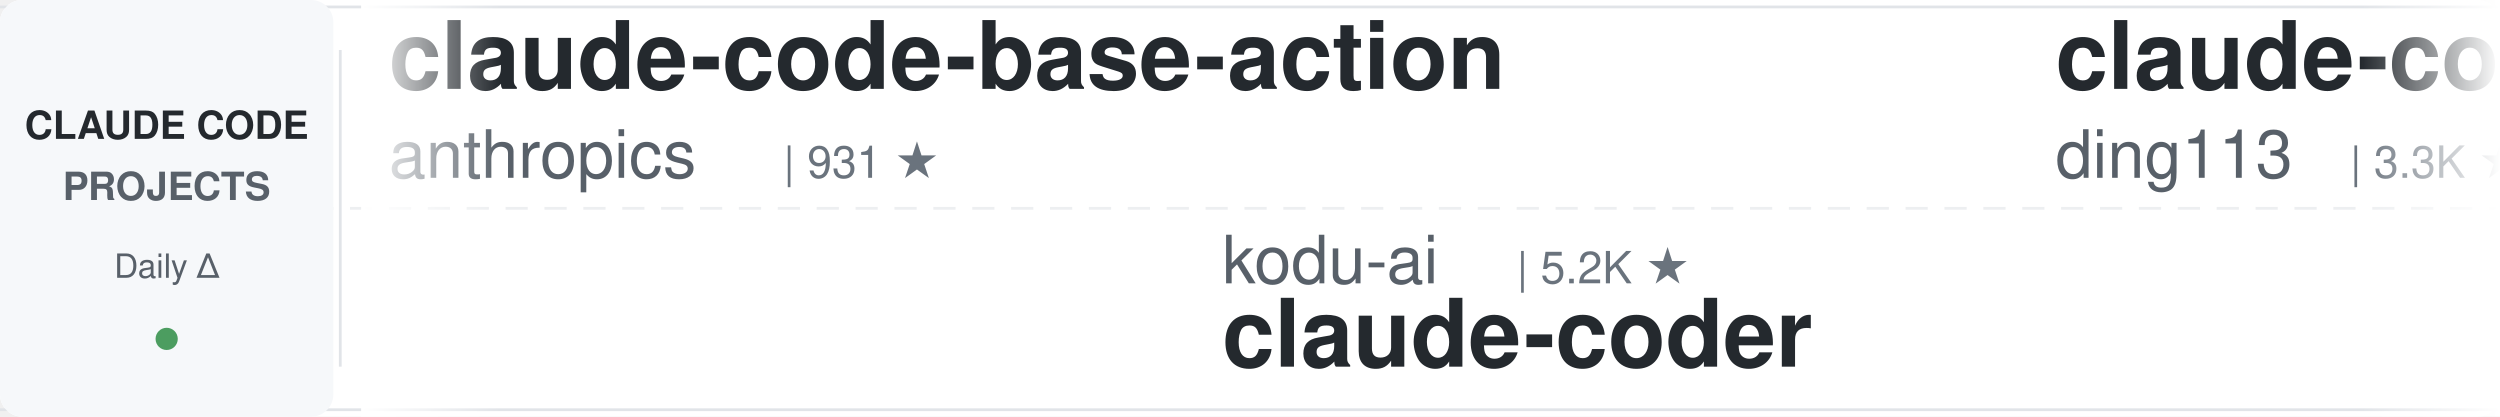
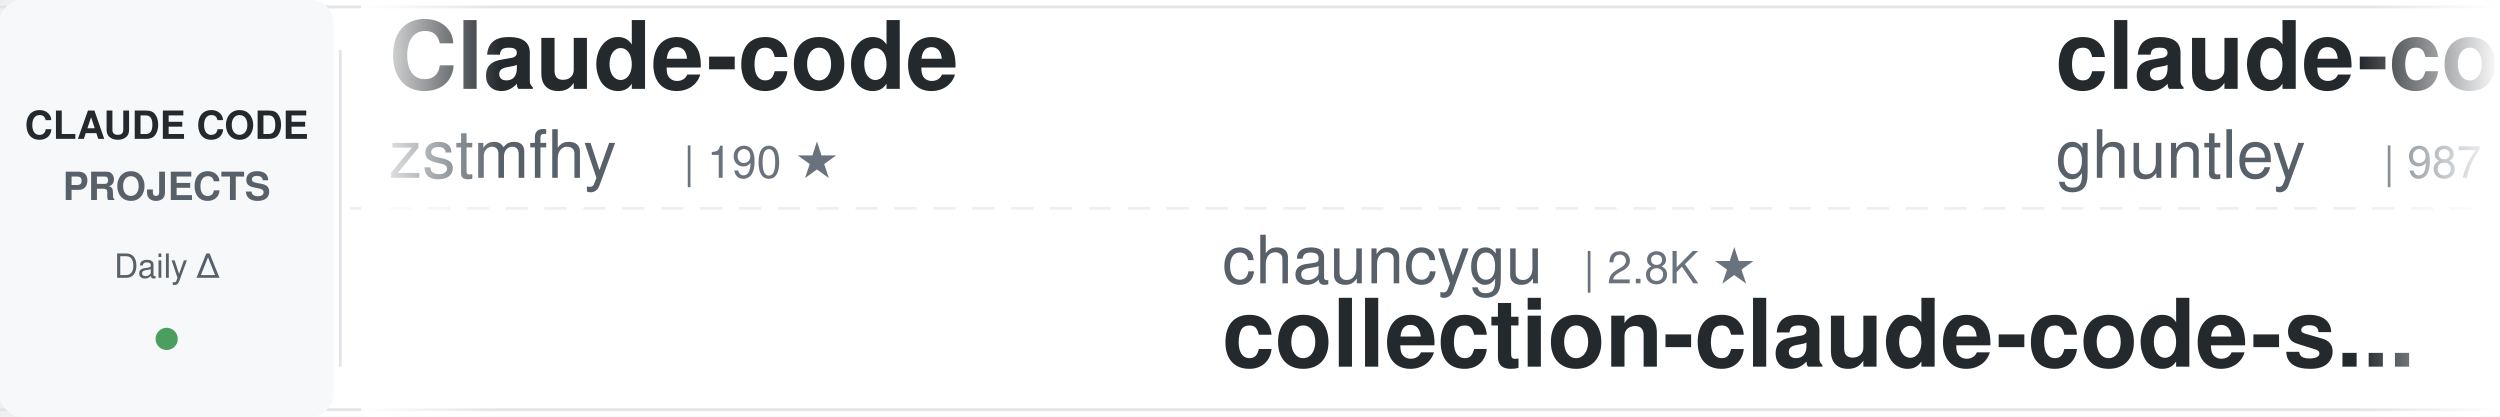
<svg xmlns="http://www.w3.org/2000/svg" width="900" height="150">
  <defs>
    <linearGradient id="awesomeLeftFade" x1="0%" y1="0%" x2="100%" y2="0%">
      <stop offset="0%" style="stop-color:#ffffff;stop-opacity:1" />
      <stop offset="100%" style="stop-color:#ffffff;stop-opacity:0" />
    </linearGradient>
    <linearGradient id="awesomeRightFade" x1="0%" y1="0%" x2="100%" y2="0%">
      <stop offset="0%" style="stop-color:#ffffff;stop-opacity:0" />
      <stop offset="100%" style="stop-color:#ffffff;stop-opacity:1" />
    </linearGradient>
  </defs>
  <rect width="900" height="150" fill="#ffffff" rx="8" />
  <rect x="0" y="2" width="900" height="1" fill="#e1e4e8" />
  <rect x="0" y="147" width="900" height="1" fill="#e1e4e8" />
  <line x1="0" y1="75" x2="900" y2="75" stroke="#e1e4e8" stroke-width="1" stroke-dasharray="8 6" opacity="0.6" />
  <rect x="0" y="0" width="120" height="150" fill="#f6f8fa" rx="8" />
  <text x="60" y="50" font-family="-apple-system, BlinkMacSystemFont, 'Segoe UI', Helvetica, Arial, sans-serif" font-size="14" font-weight="600" fill="#24292e" text-anchor="middle">CLAUDE CODE</text>
  <text x="60" y="72" font-family="-apple-system, BlinkMacSystemFont, 'Segoe UI', Helvetica, Arial, sans-serif" font-size="14" font-weight="600" fill="#586069" text-anchor="middle">PROJECTS</text>
  <text x="60" y="100" font-family="-apple-system, BlinkMacSystemFont, 'Segoe UI', Helvetica, Arial, sans-serif" font-size="12" font-weight="500" fill="#586069" text-anchor="middle">Daily Δ</text>
  <circle cx="60" cy="122" r="4" fill="#22863a" opacity="0.8" />
  <rect x="122" y="18" width="1" height="114" fill="#e1e4e8" />
  <clipPath id="awesomeTickerClip">
    <rect x="130" y="0" width="770" height="150" />
  </clipPath>
  <g clip-path="url(#awesomeTickerClip)">
    <g id="awesomeTickerItems">
      <animateTransform attributeName="transform" attributeType="XML" type="translate" from="0 0" to="-3000 0" dur="54s" repeatCount="indefinite" />
      <g transform="translate(0, 0)">
-         <text x="140" y="32" font-family="-apple-system, BlinkMacSystemFont, 'Segoe UI', Helvetica, Arial, sans-serif" font-size="34" font-weight="600" fill="#24292e">claude-code-base-action</text>
-         <text x="140" y="64" font-family="-apple-system, BlinkMacSystemFont, 'Segoe UI', Helvetica, Arial, sans-serif" font-size="24" font-weight="400" fill="#586069">anthropics</text>
-         <text x="282" y="64" font-family="-apple-system, BlinkMacSystemFont, 'Segoe UI', Helvetica, Arial, sans-serif" font-size="16" font-weight="500" fill="#6a737d">| 931 ★</text>
+         <text x="140" y="32" font-family="-apple-system, BlinkMacSystemFont, 'Segoe UI', Helvetica, Arial, sans-serif" font-size="34" font-weight="600" fill="#24292e">Claude-code</text>
+         <text x="140" y="64" font-family="-apple-system, BlinkMacSystemFont, 'Segoe UI', Helvetica, Arial, sans-serif" font-size="24" font-weight="400" fill="#586069">zstmfhy</text>
+         <text x="246" y="64" font-family="-apple-system, BlinkMacSystemFont, 'Segoe UI', Helvetica, Arial, sans-serif" font-size="16" font-weight="500" fill="#6a737d">| 190 ★</text>
      </g>
      <g transform="translate(300, 0)">
-         <text x="140" y="102" font-family="-apple-system, BlinkMacSystemFont, 'Segoe UI', Helvetica, Arial, sans-serif" font-size="24" font-weight="400" fill="#586069">kodu-ai</text>
-         <text x="246" y="102" font-family="-apple-system, BlinkMacSystemFont, 'Segoe UI', Helvetica, Arial, sans-serif" font-size="16" font-weight="500" fill="#6a737d">| 5.2K ★</text>
-         <text x="140" y="132" font-family="-apple-system, BlinkMacSystemFont, 'Segoe UI', Helvetica, Arial, sans-serif" font-size="34" font-weight="600" fill="#24292e">claude-coder</text>
+         <text x="140" y="102" font-family="-apple-system, BlinkMacSystemFont, 'Segoe UI', Helvetica, Arial, sans-serif" font-size="24" font-weight="400" fill="#586069">chauncygu</text>
+         <text x="270" y="102" font-family="-apple-system, BlinkMacSystemFont, 'Segoe UI', Helvetica, Arial, sans-serif" font-size="16" font-weight="500" fill="#6a737d">| 2.8K ★</text>
+         <text x="140" y="132" font-family="-apple-system, BlinkMacSystemFont, 'Segoe UI', Helvetica, Arial, sans-serif" font-size="34" font-weight="600" fill="#24292e">collection-claude-code-s...</text>
      </g>
      <g transform="translate(600, 0)">
+         <text x="140" y="32" font-family="-apple-system, BlinkMacSystemFont, 'Segoe UI', Helvetica, Arial, sans-serif" font-size="34" font-weight="600" fill="#24292e">claude-code-source-code-...</text>
+         <text x="140" y="64" font-family="-apple-system, BlinkMacSystemFont, 'Segoe UI', Helvetica, Arial, sans-serif" font-size="24" font-weight="400" fill="#586069">ghuntley</text>
+         <text x="258" y="64" font-family="-apple-system, BlinkMacSystemFont, 'Segoe UI', Helvetica, Arial, sans-serif" font-size="16" font-weight="500" fill="#6a737d">| 987 ★</text>
+       </g>
+       <g transform="translate(900, 0)">
+         <text x="140" y="102" font-family="-apple-system, BlinkMacSystemFont, 'Segoe UI', Helvetica, Arial, sans-serif" font-size="24" font-weight="400" fill="#586069">alejandrobalderas</text>
+         <text x="366" y="102" font-family="-apple-system, BlinkMacSystemFont, 'Segoe UI', Helvetica, Arial, sans-serif" font-size="16" font-weight="500" fill="#6a737d">| 2.7K ★</text>
+         <text x="140" y="132" font-family="-apple-system, BlinkMacSystemFont, 'Segoe UI', Helvetica, Arial, sans-serif" font-size="34" font-weight="600" fill="#24292e">claude-code-from-source</text>
+       </g>
+       <g transform="translate(1200, 0)">
+         <text x="140" y="32" font-family="-apple-system, BlinkMacSystemFont, 'Segoe UI', Helvetica, Arial, sans-serif" font-size="34" font-weight="600" fill="#24292e">claude-code-ultimate-gui...</text>
+         <text x="140" y="64" font-family="-apple-system, BlinkMacSystemFont, 'Segoe UI', Helvetica, Arial, sans-serif" font-size="24" font-weight="400" fill="#586069">FlorianBruniaux</text>
+         <text x="342" y="64" font-family="-apple-system, BlinkMacSystemFont, 'Segoe UI', Helvetica, Arial, sans-serif" font-size="16" font-weight="500" fill="#6a737d">| 5.6K ★</text>
+         <text x="419" y="64" font-family="-apple-system, BlinkMacSystemFont, 'Segoe UI', Helvetica, Arial, sans-serif" font-size="16" font-weight="500" fill="#22863a"> +2</text>
+       </g>
+       <g transform="translate(1500, 0)">
+         <text x="140" y="102" font-family="-apple-system, BlinkMacSystemFont, 'Segoe UI', Helvetica, Arial, sans-serif" font-size="24" font-weight="400" fill="#586069">AprilNEA</text>
+         <text x="258" y="102" font-family="-apple-system, BlinkMacSystemFont, 'Segoe UI', Helvetica, Arial, sans-serif" font-size="16" font-weight="500" fill="#6a737d">| 393 ★</text>
+         <text x="140" y="132" font-family="-apple-system, BlinkMacSystemFont, 'Segoe UI', Helvetica, Arial, sans-serif" font-size="34" font-weight="600" fill="#24292e">claude-code-source</text>
+       </g>
+       <g transform="translate(1800, 0)">
+         <text x="140" y="32" font-family="-apple-system, BlinkMacSystemFont, 'Segoe UI', Helvetica, Arial, sans-serif" font-size="34" font-weight="600" fill="#24292e">claude-code-engineering</text>
+         <text x="140" y="64" font-family="-apple-system, BlinkMacSystemFont, 'Segoe UI', Helvetica, Arial, sans-serif" font-size="24" font-weight="400" fill="#586069">huangjia2019</text>
+         <text x="306" y="64" font-family="-apple-system, BlinkMacSystemFont, 'Segoe UI', Helvetica, Arial, sans-serif" font-size="16" font-weight="500" fill="#6a737d">| 1.0K ★</text>
+       </g>
+       <g transform="translate(2100, 0)">
+         <text x="140" y="102" font-family="-apple-system, BlinkMacSystemFont, 'Segoe UI', Helvetica, Arial, sans-serif" font-size="24" font-weight="400" fill="#586069">Piebald-AI</text>
+         <text x="282" y="102" font-family="-apple-system, BlinkMacSystemFont, 'Segoe UI', Helvetica, Arial, sans-serif" font-size="16" font-weight="500" fill="#6a737d">| 12.1K ★</text>
+         <text x="140" y="132" font-family="-apple-system, BlinkMacSystemFont, 'Segoe UI', Helvetica, Arial, sans-serif" font-size="34" font-weight="600" fill="#24292e">claude-code-system-promp...</text>
+       </g>
+       <g transform="translate(2400, 0)">
        <text x="140" y="32" font-family="-apple-system, BlinkMacSystemFont, 'Segoe UI', Helvetica, Arial, sans-serif" font-size="34" font-weight="600" fill="#24292e">claude-code-hub</text>
        <text x="140" y="64" font-family="-apple-system, BlinkMacSystemFont, 'Segoe UI', Helvetica, Arial, sans-serif" font-size="24" font-weight="400" fill="#586069">ding113</text>
        <text x="246" y="64" font-family="-apple-system, BlinkMacSystemFont, 'Segoe UI', Helvetica, Arial, sans-serif" font-size="16" font-weight="500" fill="#6a737d">| 3.3K ★</text>
      </g>
-       <g transform="translate(900, 0)">
-         <text x="140" y="102" font-family="-apple-system, BlinkMacSystemFont, 'Segoe UI', Helvetica, Arial, sans-serif" font-size="24" font-weight="400" fill="#586069">fuergaosi233</text>
-         <text x="306" y="102" font-family="-apple-system, BlinkMacSystemFont, 'Segoe UI', Helvetica, Arial, sans-serif" font-size="16" font-weight="500" fill="#6a737d">| 2.8K ★</text>
-         <text x="140" y="132" font-family="-apple-system, BlinkMacSystemFont, 'Segoe UI', Helvetica, Arial, sans-serif" font-size="34" font-weight="600" fill="#24292e">claude-code-proxy</text>
-       </g>
-       <g transform="translate(1200, 0)">
-         <text x="140" y="32" font-family="-apple-system, BlinkMacSystemFont, 'Segoe UI', Helvetica, Arial, sans-serif" font-size="34" font-weight="600" fill="#24292e">awesome-claude-code-suba...</text>
-         <text x="140" y="64" font-family="-apple-system, BlinkMacSystemFont, 'Segoe UI', Helvetica, Arial, sans-serif" font-size="24" font-weight="400" fill="#586069">VoltAgent</text>
-         <text x="270" y="64" font-family="-apple-system, BlinkMacSystemFont, 'Segoe UI', Helvetica, Arial, sans-serif" font-size="16" font-weight="500" fill="#6a737d">| 23.9K ★</text>
-         <text x="356" y="64" font-family="-apple-system, BlinkMacSystemFont, 'Segoe UI', Helvetica, Arial, sans-serif" font-size="16" font-weight="500" fill="#22863a"> +1</text>
-       </g>
-       <g transform="translate(1500, 0)">
-         <text x="140" y="102" font-family="-apple-system, BlinkMacSystemFont, 'Segoe UI', Helvetica, Arial, sans-serif" font-size="24" font-weight="400" fill="#586069">Yuyz0112</text>
-         <text x="258" y="102" font-family="-apple-system, BlinkMacSystemFont, 'Segoe UI', Helvetica, Arial, sans-serif" font-size="16" font-weight="500" fill="#6a737d">| 2.4K ★</text>
-         <text x="140" y="132" font-family="-apple-system, BlinkMacSystemFont, 'Segoe UI', Helvetica, Arial, sans-serif" font-size="34" font-weight="600" fill="#24292e">claude-code-reverse</text>
-       </g>
-       <g transform="translate(1800, 0)">
-         <text x="140" y="32" font-family="-apple-system, BlinkMacSystemFont, 'Segoe UI', Helvetica, Arial, sans-serif" font-size="34" font-weight="600" fill="#24292e">Auto-claude-code-researc...</text>
-         <text x="140" y="64" font-family="-apple-system, BlinkMacSystemFont, 'Segoe UI', Helvetica, Arial, sans-serif" font-size="24" font-weight="400" fill="#586069">wanshuiyin</text>
-         <text x="282" y="64" font-family="-apple-system, BlinkMacSystemFont, 'Segoe UI', Helvetica, Arial, sans-serif" font-size="16" font-weight="500" fill="#6a737d">| 14.1K ★</text>
-         <text x="368" y="64" font-family="-apple-system, BlinkMacSystemFont, 'Segoe UI', Helvetica, Arial, sans-serif" font-size="16" font-weight="500" fill="#22863a"> +5</text>
-       </g>
-       <g transform="translate(2100, 0)">
-         <text x="140" y="102" font-family="-apple-system, BlinkMacSystemFont, 'Segoe UI', Helvetica, Arial, sans-serif" font-size="24" font-weight="400" fill="#586069">JrCx7scC</text>
-         <text x="258" y="102" font-family="-apple-system, BlinkMacSystemFont, 'Segoe UI', Helvetica, Arial, sans-serif" font-size="16" font-weight="500" fill="#6a737d">| 371 ★</text>
-         <text x="140" y="132" font-family="-apple-system, BlinkMacSystemFont, 'Segoe UI', Helvetica, Arial, sans-serif" font-size="34" font-weight="600" fill="#24292e">claude-code-source</text>
-       </g>
-       <g transform="translate(2400, 0)">
-         <text x="140" y="32" font-family="-apple-system, BlinkMacSystemFont, 'Segoe UI', Helvetica, Arial, sans-serif" font-size="34" font-weight="600" fill="#24292e">claude-code-from-scratch</text>
-         <text x="140" y="64" font-family="-apple-system, BlinkMacSystemFont, 'Segoe UI', Helvetica, Arial, sans-serif" font-size="24" font-weight="400" fill="#586069">Windy3f3f3f3f</text>
-         <text x="318" y="64" font-family="-apple-system, BlinkMacSystemFont, 'Segoe UI', Helvetica, Arial, sans-serif" font-size="16" font-weight="500" fill="#6a737d">| 2.5K ★</text>
-         <text x="395" y="64" font-family="-apple-system, BlinkMacSystemFont, 'Segoe UI', Helvetica, Arial, sans-serif" font-size="16" font-weight="500" fill="#22863a"> +1</text>
-       </g>
      <g transform="translate(2700, 0)">
-         <text x="140" y="102" font-family="-apple-system, BlinkMacSystemFont, 'Segoe UI', Helvetica, Arial, sans-serif" font-size="24" font-weight="400" fill="#586069">guanshan</text>
-         <text x="258" y="102" font-family="-apple-system, BlinkMacSystemFont, 'Segoe UI', Helvetica, Arial, sans-serif" font-size="16" font-weight="500" fill="#6a737d">| 61 ★</text>
-         <text x="140" y="132" font-family="-apple-system, BlinkMacSystemFont, 'Segoe UI', Helvetica, Arial, sans-serif" font-size="34" font-weight="600" fill="#24292e">ClaudeCode</text>
+         <text x="140" y="102" font-family="-apple-system, BlinkMacSystemFont, 'Segoe UI', Helvetica, Arial, sans-serif" font-size="24" font-weight="400" fill="#586069">anthropics</text>
+         <text x="282" y="102" font-family="-apple-system, BlinkMacSystemFont, 'Segoe UI', Helvetica, Arial, sans-serif" font-size="16" font-weight="500" fill="#6a737d">| 165.7K ★</text>
+         <text x="377" y="102" font-family="-apple-system, BlinkMacSystemFont, 'Segoe UI', Helvetica, Arial, sans-serif" font-size="16" font-weight="500" fill="#22863a"> +23</text>
+         <text x="140" y="132" font-family="-apple-system, BlinkMacSystemFont, 'Segoe UI', Helvetica, Arial, sans-serif" font-size="34" font-weight="600" fill="#24292e">skills</text>
      </g>
      <g transform="translate(3000, 0)">
-         <text x="140" y="32" font-family="-apple-system, BlinkMacSystemFont, 'Segoe UI', Helvetica, Arial, sans-serif" font-size="34" font-weight="600" fill="#24292e">claude-code-base-action</text>
-         <text x="140" y="64" font-family="-apple-system, BlinkMacSystemFont, 'Segoe UI', Helvetica, Arial, sans-serif" font-size="24" font-weight="400" fill="#586069">anthropics</text>
-         <text x="282" y="64" font-family="-apple-system, BlinkMacSystemFont, 'Segoe UI', Helvetica, Arial, sans-serif" font-size="16" font-weight="500" fill="#6a737d">| 931 ★</text>
+         <text x="140" y="32" font-family="-apple-system, BlinkMacSystemFont, 'Segoe UI', Helvetica, Arial, sans-serif" font-size="34" font-weight="600" fill="#24292e">Claude-code</text>
+         <text x="140" y="64" font-family="-apple-system, BlinkMacSystemFont, 'Segoe UI', Helvetica, Arial, sans-serif" font-size="24" font-weight="400" fill="#586069">zstmfhy</text>
+         <text x="246" y="64" font-family="-apple-system, BlinkMacSystemFont, 'Segoe UI', Helvetica, Arial, sans-serif" font-size="16" font-weight="500" fill="#6a737d">| 190 ★</text>
      </g>
      <g transform="translate(3300, 0)">
-         <text x="140" y="102" font-family="-apple-system, BlinkMacSystemFont, 'Segoe UI', Helvetica, Arial, sans-serif" font-size="24" font-weight="400" fill="#586069">kodu-ai</text>
-         <text x="246" y="102" font-family="-apple-system, BlinkMacSystemFont, 'Segoe UI', Helvetica, Arial, sans-serif" font-size="16" font-weight="500" fill="#6a737d">| 5.2K ★</text>
-         <text x="140" y="132" font-family="-apple-system, BlinkMacSystemFont, 'Segoe UI', Helvetica, Arial, sans-serif" font-size="34" font-weight="600" fill="#24292e">claude-coder</text>
+         <text x="140" y="102" font-family="-apple-system, BlinkMacSystemFont, 'Segoe UI', Helvetica, Arial, sans-serif" font-size="24" font-weight="400" fill="#586069">chauncygu</text>
+         <text x="270" y="102" font-family="-apple-system, BlinkMacSystemFont, 'Segoe UI', Helvetica, Arial, sans-serif" font-size="16" font-weight="500" fill="#6a737d">| 2.8K ★</text>
+         <text x="140" y="132" font-family="-apple-system, BlinkMacSystemFont, 'Segoe UI', Helvetica, Arial, sans-serif" font-size="34" font-weight="600" fill="#24292e">collection-claude-code-s...</text>
      </g>
      <g transform="translate(3600, 0)">
-         <text x="140" y="32" font-family="-apple-system, BlinkMacSystemFont, 'Segoe UI', Helvetica, Arial, sans-serif" font-size="34" font-weight="600" fill="#24292e">claude-code-hub</text>
-         <text x="140" y="64" font-family="-apple-system, BlinkMacSystemFont, 'Segoe UI', Helvetica, Arial, sans-serif" font-size="24" font-weight="400" fill="#586069">ding113</text>
-         <text x="246" y="64" font-family="-apple-system, BlinkMacSystemFont, 'Segoe UI', Helvetica, Arial, sans-serif" font-size="16" font-weight="500" fill="#6a737d">| 3.3K ★</text>
+         <text x="140" y="32" font-family="-apple-system, BlinkMacSystemFont, 'Segoe UI', Helvetica, Arial, sans-serif" font-size="34" font-weight="600" fill="#24292e">claude-code-source-code-...</text>
+         <text x="140" y="64" font-family="-apple-system, BlinkMacSystemFont, 'Segoe UI', Helvetica, Arial, sans-serif" font-size="24" font-weight="400" fill="#586069">ghuntley</text>
+         <text x="258" y="64" font-family="-apple-system, BlinkMacSystemFont, 'Segoe UI', Helvetica, Arial, sans-serif" font-size="16" font-weight="500" fill="#6a737d">| 987 ★</text>
      </g>
      <g transform="translate(3900, 0)">
-         <text x="140" y="102" font-family="-apple-system, BlinkMacSystemFont, 'Segoe UI', Helvetica, Arial, sans-serif" font-size="24" font-weight="400" fill="#586069">fuergaosi233</text>
-         <text x="306" y="102" font-family="-apple-system, BlinkMacSystemFont, 'Segoe UI', Helvetica, Arial, sans-serif" font-size="16" font-weight="500" fill="#6a737d">| 2.8K ★</text>
-         <text x="140" y="132" font-family="-apple-system, BlinkMacSystemFont, 'Segoe UI', Helvetica, Arial, sans-serif" font-size="34" font-weight="600" fill="#24292e">claude-code-proxy</text>
+         <text x="140" y="102" font-family="-apple-system, BlinkMacSystemFont, 'Segoe UI', Helvetica, Arial, sans-serif" font-size="24" font-weight="400" fill="#586069">alejandrobalderas</text>
+         <text x="366" y="102" font-family="-apple-system, BlinkMacSystemFont, 'Segoe UI', Helvetica, Arial, sans-serif" font-size="16" font-weight="500" fill="#6a737d">| 2.7K ★</text>
+         <text x="140" y="132" font-family="-apple-system, BlinkMacSystemFont, 'Segoe UI', Helvetica, Arial, sans-serif" font-size="34" font-weight="600" fill="#24292e">claude-code-from-source</text>
      </g>
    </g>
  </g>
  <rect x="130" y="0" width="50" height="150" fill="url(#awesomeLeftFade)" />
  <rect x="850" y="0" width="50" height="150" fill="url(#awesomeRightFade)" />
</svg>
